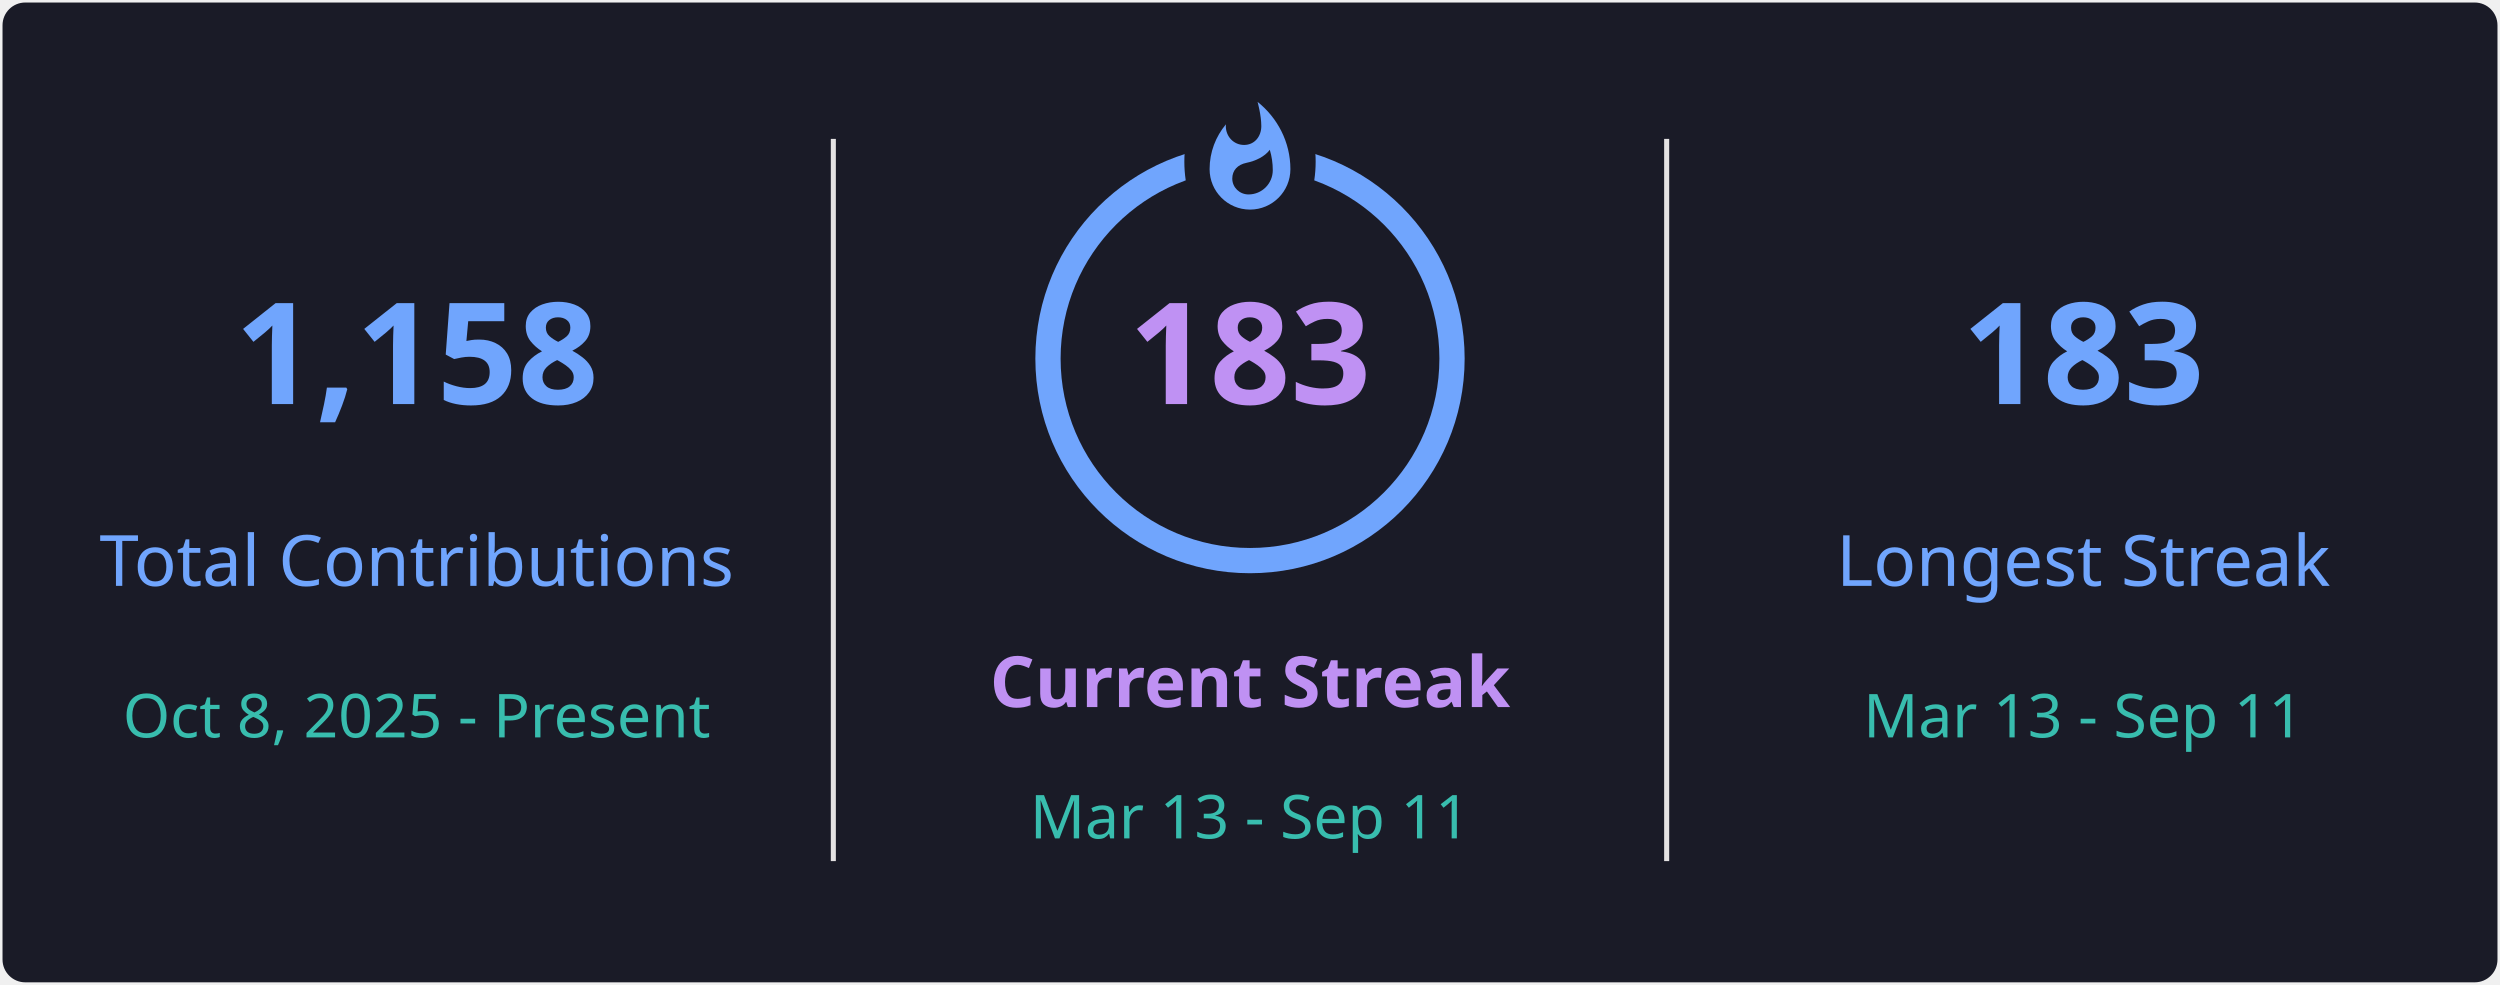
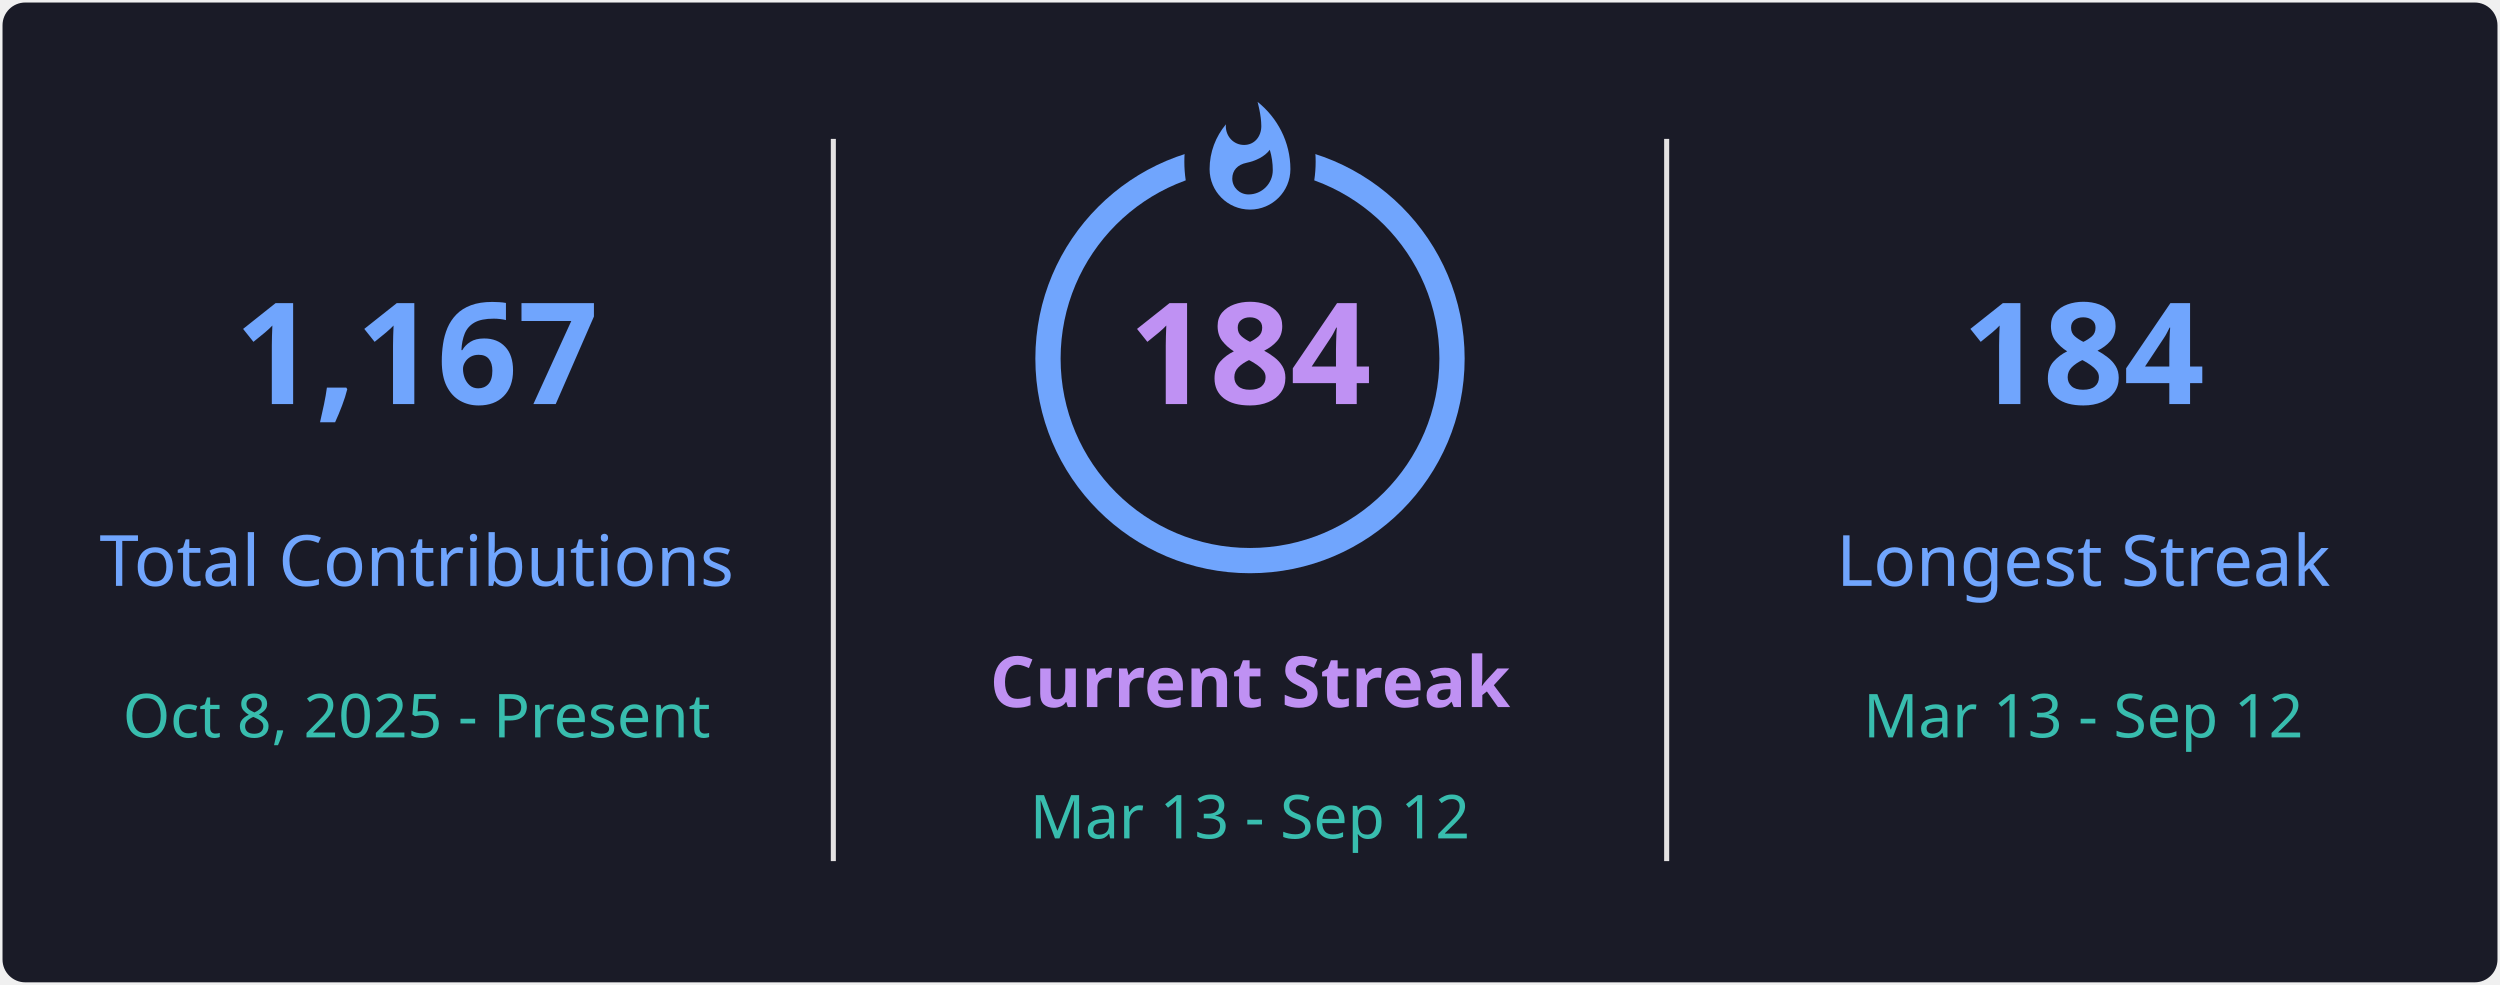
<svg xmlns="http://www.w3.org/2000/svg" style="isolation: isolate" viewBox="0 0 495 195" width="495px" height="195px" direction="ltr">
  <defs>
    <clipPath id="outer_rectangle">
      <rect width="495" height="195" rx="4.5" />
    </clipPath>
    <mask id="mask_out_ring_behind_fire">
      <rect width="495" height="195" fill="white" />
      <ellipse id="mask-ellipse" cx="247.5" cy="32" rx="13" ry="18" fill="black" />
    </mask>
  </defs>
  <g clip-path="url(#outer_rectangle)">
    <g style="isolation: isolate">
      <rect stroke="#000000" stroke-opacity="0" fill="#1A1B27" rx="4.5" x="0.5" y="0.5" width="494" height="194" />
    </g>
    <g style="isolation: isolate">
      <line x1="165" y1="28" x2="165" y2="170" vector-effect="non-scaling-stroke" stroke-width="1" stroke="#E4E2E2" stroke-linejoin="miter" stroke-linecap="square" stroke-miterlimit="3" />
      <line x1="330" y1="28" x2="330" y2="170" vector-effect="non-scaling-stroke" stroke-width="1" stroke="#E4E2E2" stroke-linejoin="miter" stroke-linecap="square" stroke-miterlimit="3" />
    </g>
    <g style="isolation: isolate">
      <g transform="translate(82.5, 48)">
        <text x="0" y="32" stroke-width="0" text-anchor="middle" fill="#70A5FD" stroke="none" font-family="&quot;Segoe UI&quot;, Ubuntu, sans-serif" font-weight="700" font-size="28px" font-style="normal" style="opacity: 1; opacity: 1;">
-                         1,158
+                         1,167
                    </text>
      </g>
      <g transform="translate(82.5, 84)">
        <text x="0" y="32" stroke-width="0" text-anchor="middle" fill="#70A5FD" stroke="none" font-family="&quot;Segoe UI&quot;, Ubuntu, sans-serif" font-weight="400" font-size="14px" font-style="normal" style="opacity: 1; opacity: 1;">
                        Total Contributions
                    </text>
      </g>
      <g transform="translate(82.5, 114)">
        <text x="0" y="32" stroke-width="0" text-anchor="middle" fill="#38BDAE" stroke="none" font-family="&quot;Segoe UI&quot;, Ubuntu, sans-serif" font-weight="400" font-size="12px" font-style="normal" style="opacity: 1; opacity: 1;">
                        Oct 8, 2025 - Present
                    </text>
      </g>
    </g>
    <g style="isolation: isolate">
      <g transform="translate(247.5, 108)">
        <text x="0" y="32" stroke-width="0" text-anchor="middle" fill="#BF91F3" stroke="none" font-family="&quot;Segoe UI&quot;, Ubuntu, sans-serif" font-weight="700" font-size="14px" font-style="normal" style="opacity: 1; opacity: 1;">
                        Current Streak
                    </text>
      </g>
      <g transform="translate(247.5, 145)">
        <text x="0" y="21" stroke-width="0" text-anchor="middle" fill="#38BDAE" stroke="none" font-family="&quot;Segoe UI&quot;, Ubuntu, sans-serif" font-weight="400" font-size="12px" font-style="normal" style="opacity: 1; opacity: 1;">
-                         Mar 13 - Sep 11
+                         Mar 13 - Sep 12
                    </text>
      </g>
      <g mask="url(#mask_out_ring_behind_fire)">
        <circle cx="247.5" cy="71" r="40" fill="none" stroke="#70A5FD" stroke-width="5" style="opacity: 1; opacity: 1;" />
      </g>
      <g transform="translate(247.5, 19.5)" stroke-opacity="0" style="opacity: 1; opacity: 1;">
        <path d="M -12 -0.5 L 15 -0.5 L 15 23.5 L -12 23.5 L -12 -0.5 Z" fill="none" />
        <path d="M 1.5 0.67 C 1.5 0.67 2.24 3.32 2.24 5.47 C 2.24 7.53 0.89 9.2 -1.17 9.2 C -3.23 9.2 -4.79 7.53 -4.79 5.47 L -4.76 5.11 C -6.78 7.51 -8 10.62 -8 13.99 C -8 18.41 -4.42 22 0 22 C 4.42 22 8 18.41 8 13.99 C 8 8.6 5.41 3.79 1.5 0.67 Z M -0.29 19 C -2.07 19 -3.51 17.6 -3.51 15.86 C -3.51 14.24 -2.46 13.1 -0.7 12.74 C 1.07 12.38 2.9 11.53 3.92 10.16 C 4.31 11.45 4.51 12.81 4.51 14.2 C 4.51 16.85 2.36 19 -0.29 19 Z" fill="#70A5FD" stroke-opacity="0" />
      </g>
      <g transform="translate(247.5, 48)">
        <text x="0" y="32" stroke-width="0" text-anchor="middle" fill="#BF91F3" stroke="none" font-family="&quot;Segoe UI&quot;, Ubuntu, sans-serif" font-weight="700" font-size="28px" font-style="normal" style="font-size: 28px;">
-                         183
+                         184
                    </text>
      </g>
    </g>
    <g style="isolation: isolate">
      <g transform="translate(412.5, 48)">
        <text x="0" y="32" stroke-width="0" text-anchor="middle" fill="#70A5FD" stroke="none" font-family="&quot;Segoe UI&quot;, Ubuntu, sans-serif" font-weight="700" font-size="28px" font-style="normal" style="opacity: 1; opacity: 1;">
-                         183
+                         184
                    </text>
      </g>
      <g transform="translate(412.5, 84)">
        <text x="0" y="32" stroke-width="0" text-anchor="middle" fill="#70A5FD" stroke="none" font-family="&quot;Segoe UI&quot;, Ubuntu, sans-serif" font-weight="400" font-size="14px" font-style="normal" style="opacity: 1; opacity: 1;">
                        Longest Streak
                    </text>
      </g>
      <g transform="translate(412.5, 114)">
        <text x="0" y="32" stroke-width="0" text-anchor="middle" fill="#38BDAE" stroke="none" font-family="&quot;Segoe UI&quot;, Ubuntu, sans-serif" font-weight="400" font-size="12px" font-style="normal" style="opacity: 1; opacity: 1;">
-                         Mar 13 - Sep 11
+                         Mar 13 - Sep 12
                    </text>
      </g>
    </g>
  </g>
</svg>
